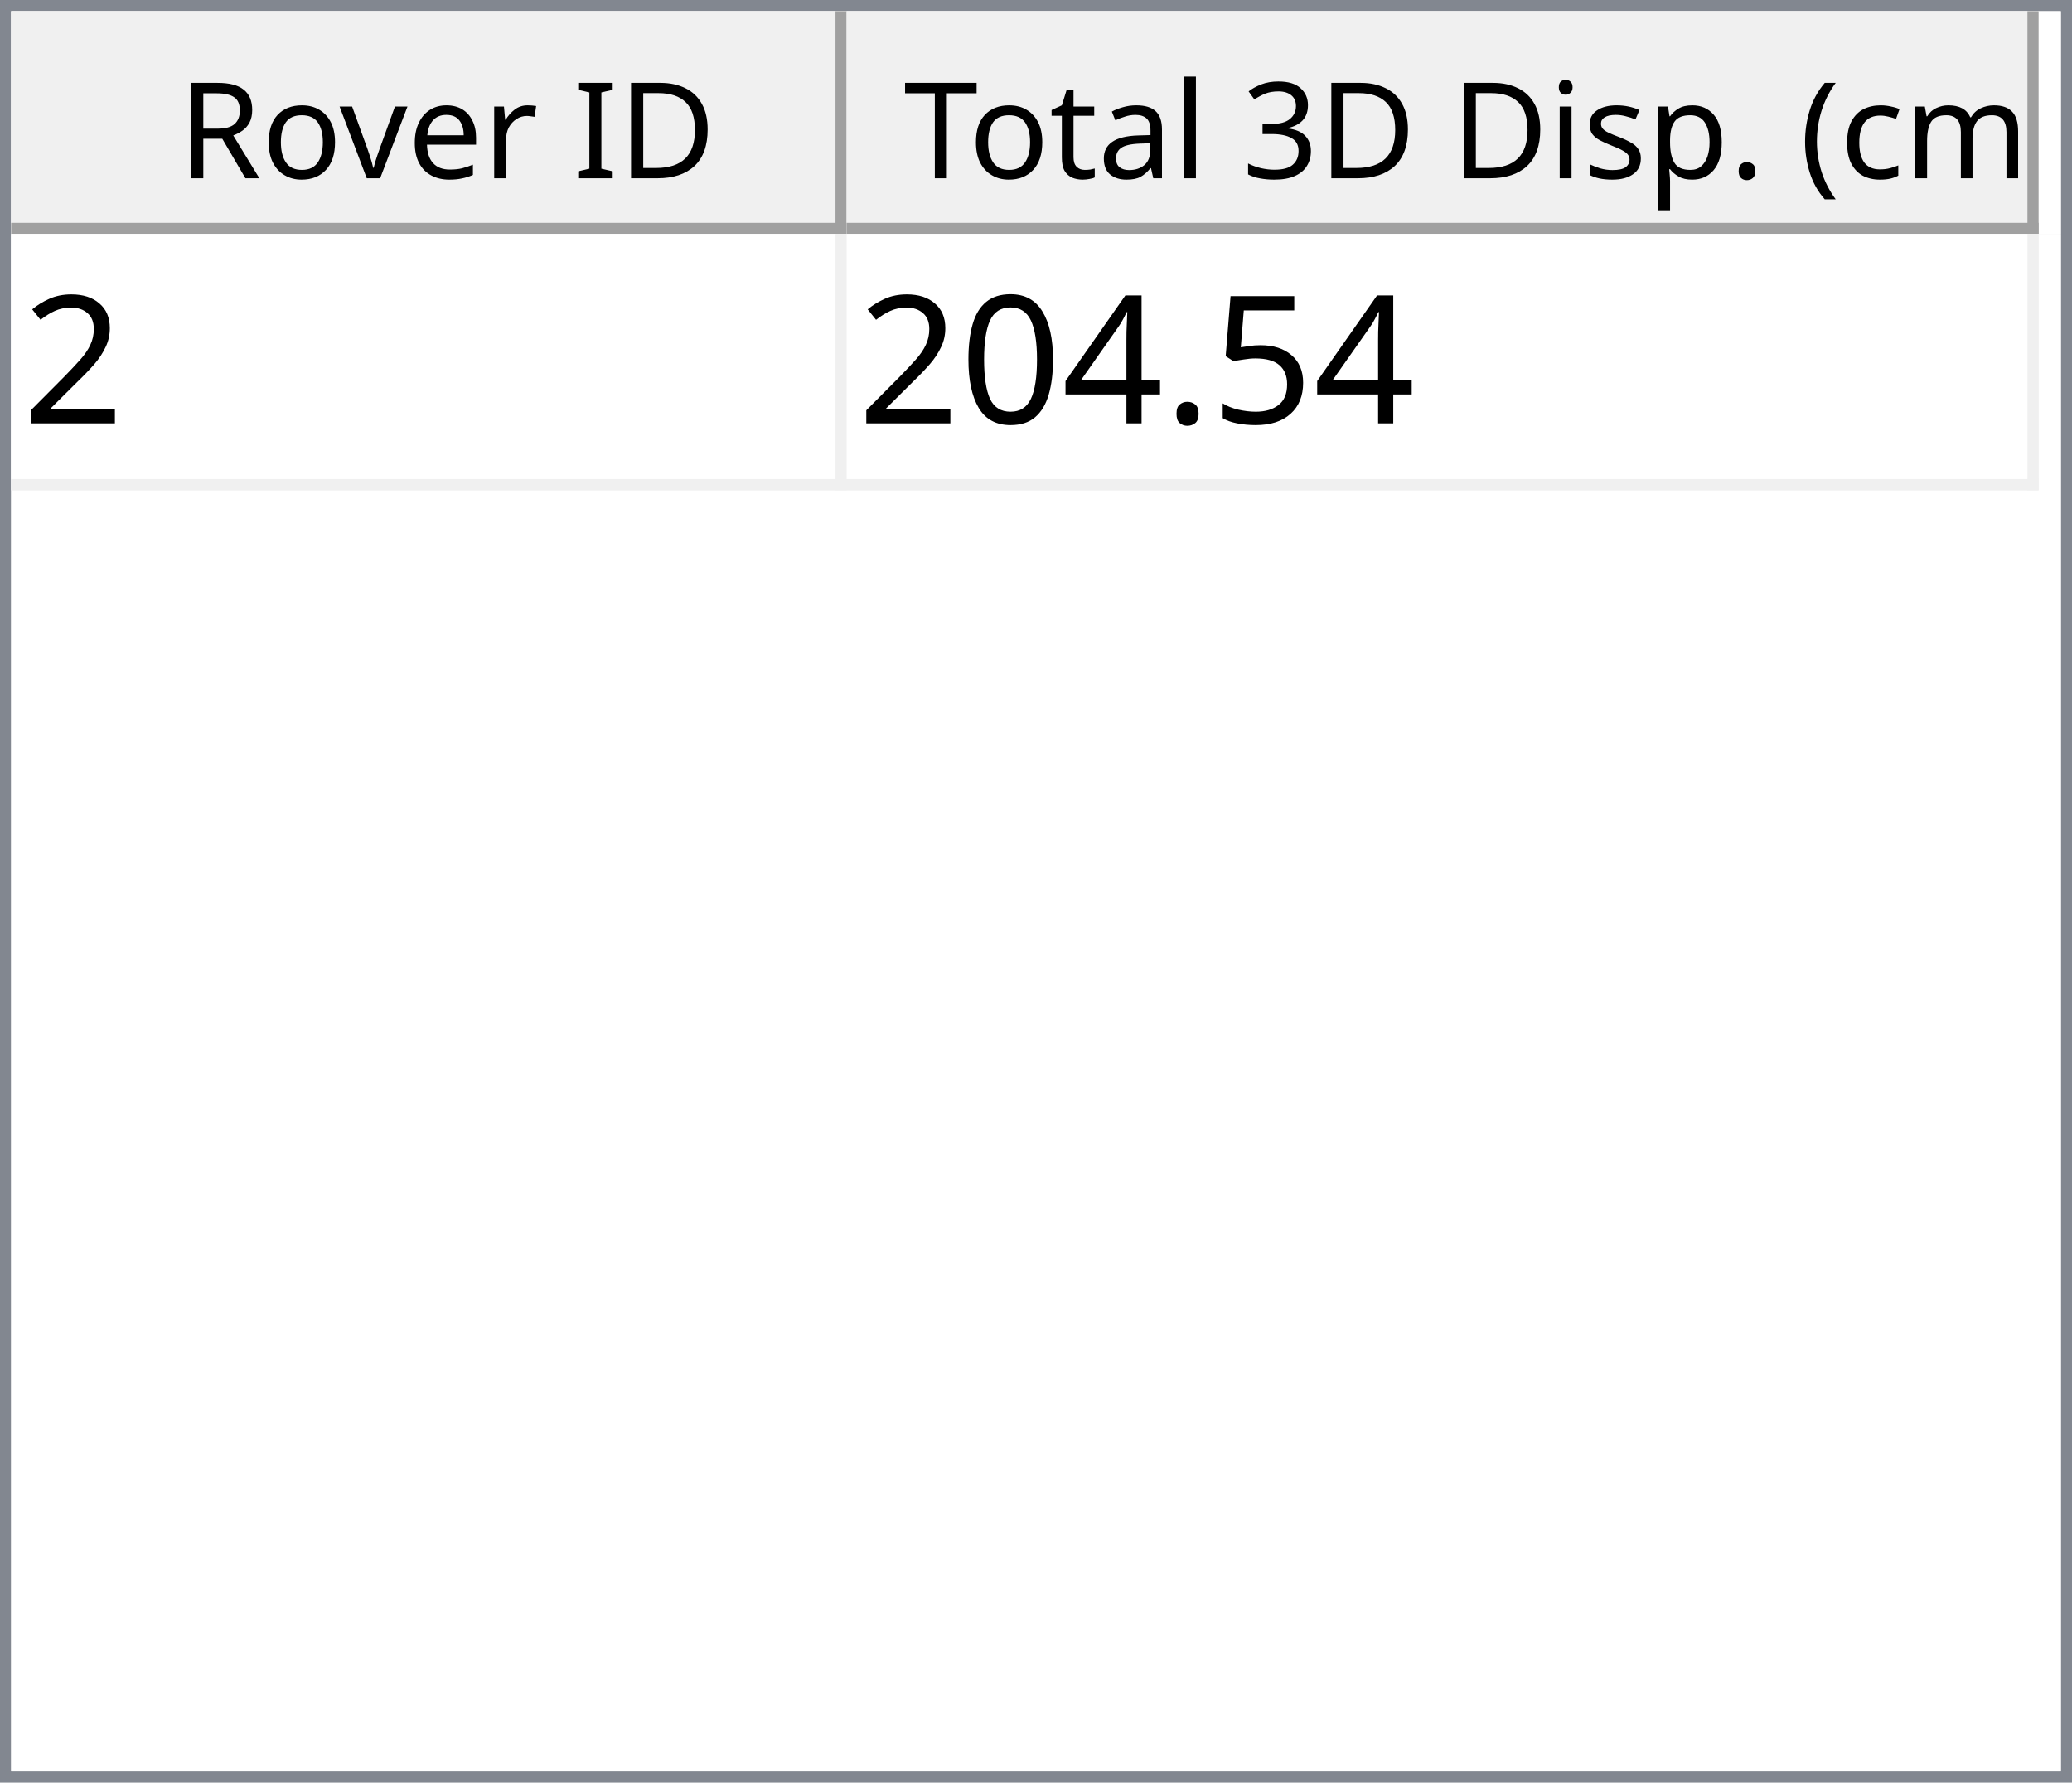
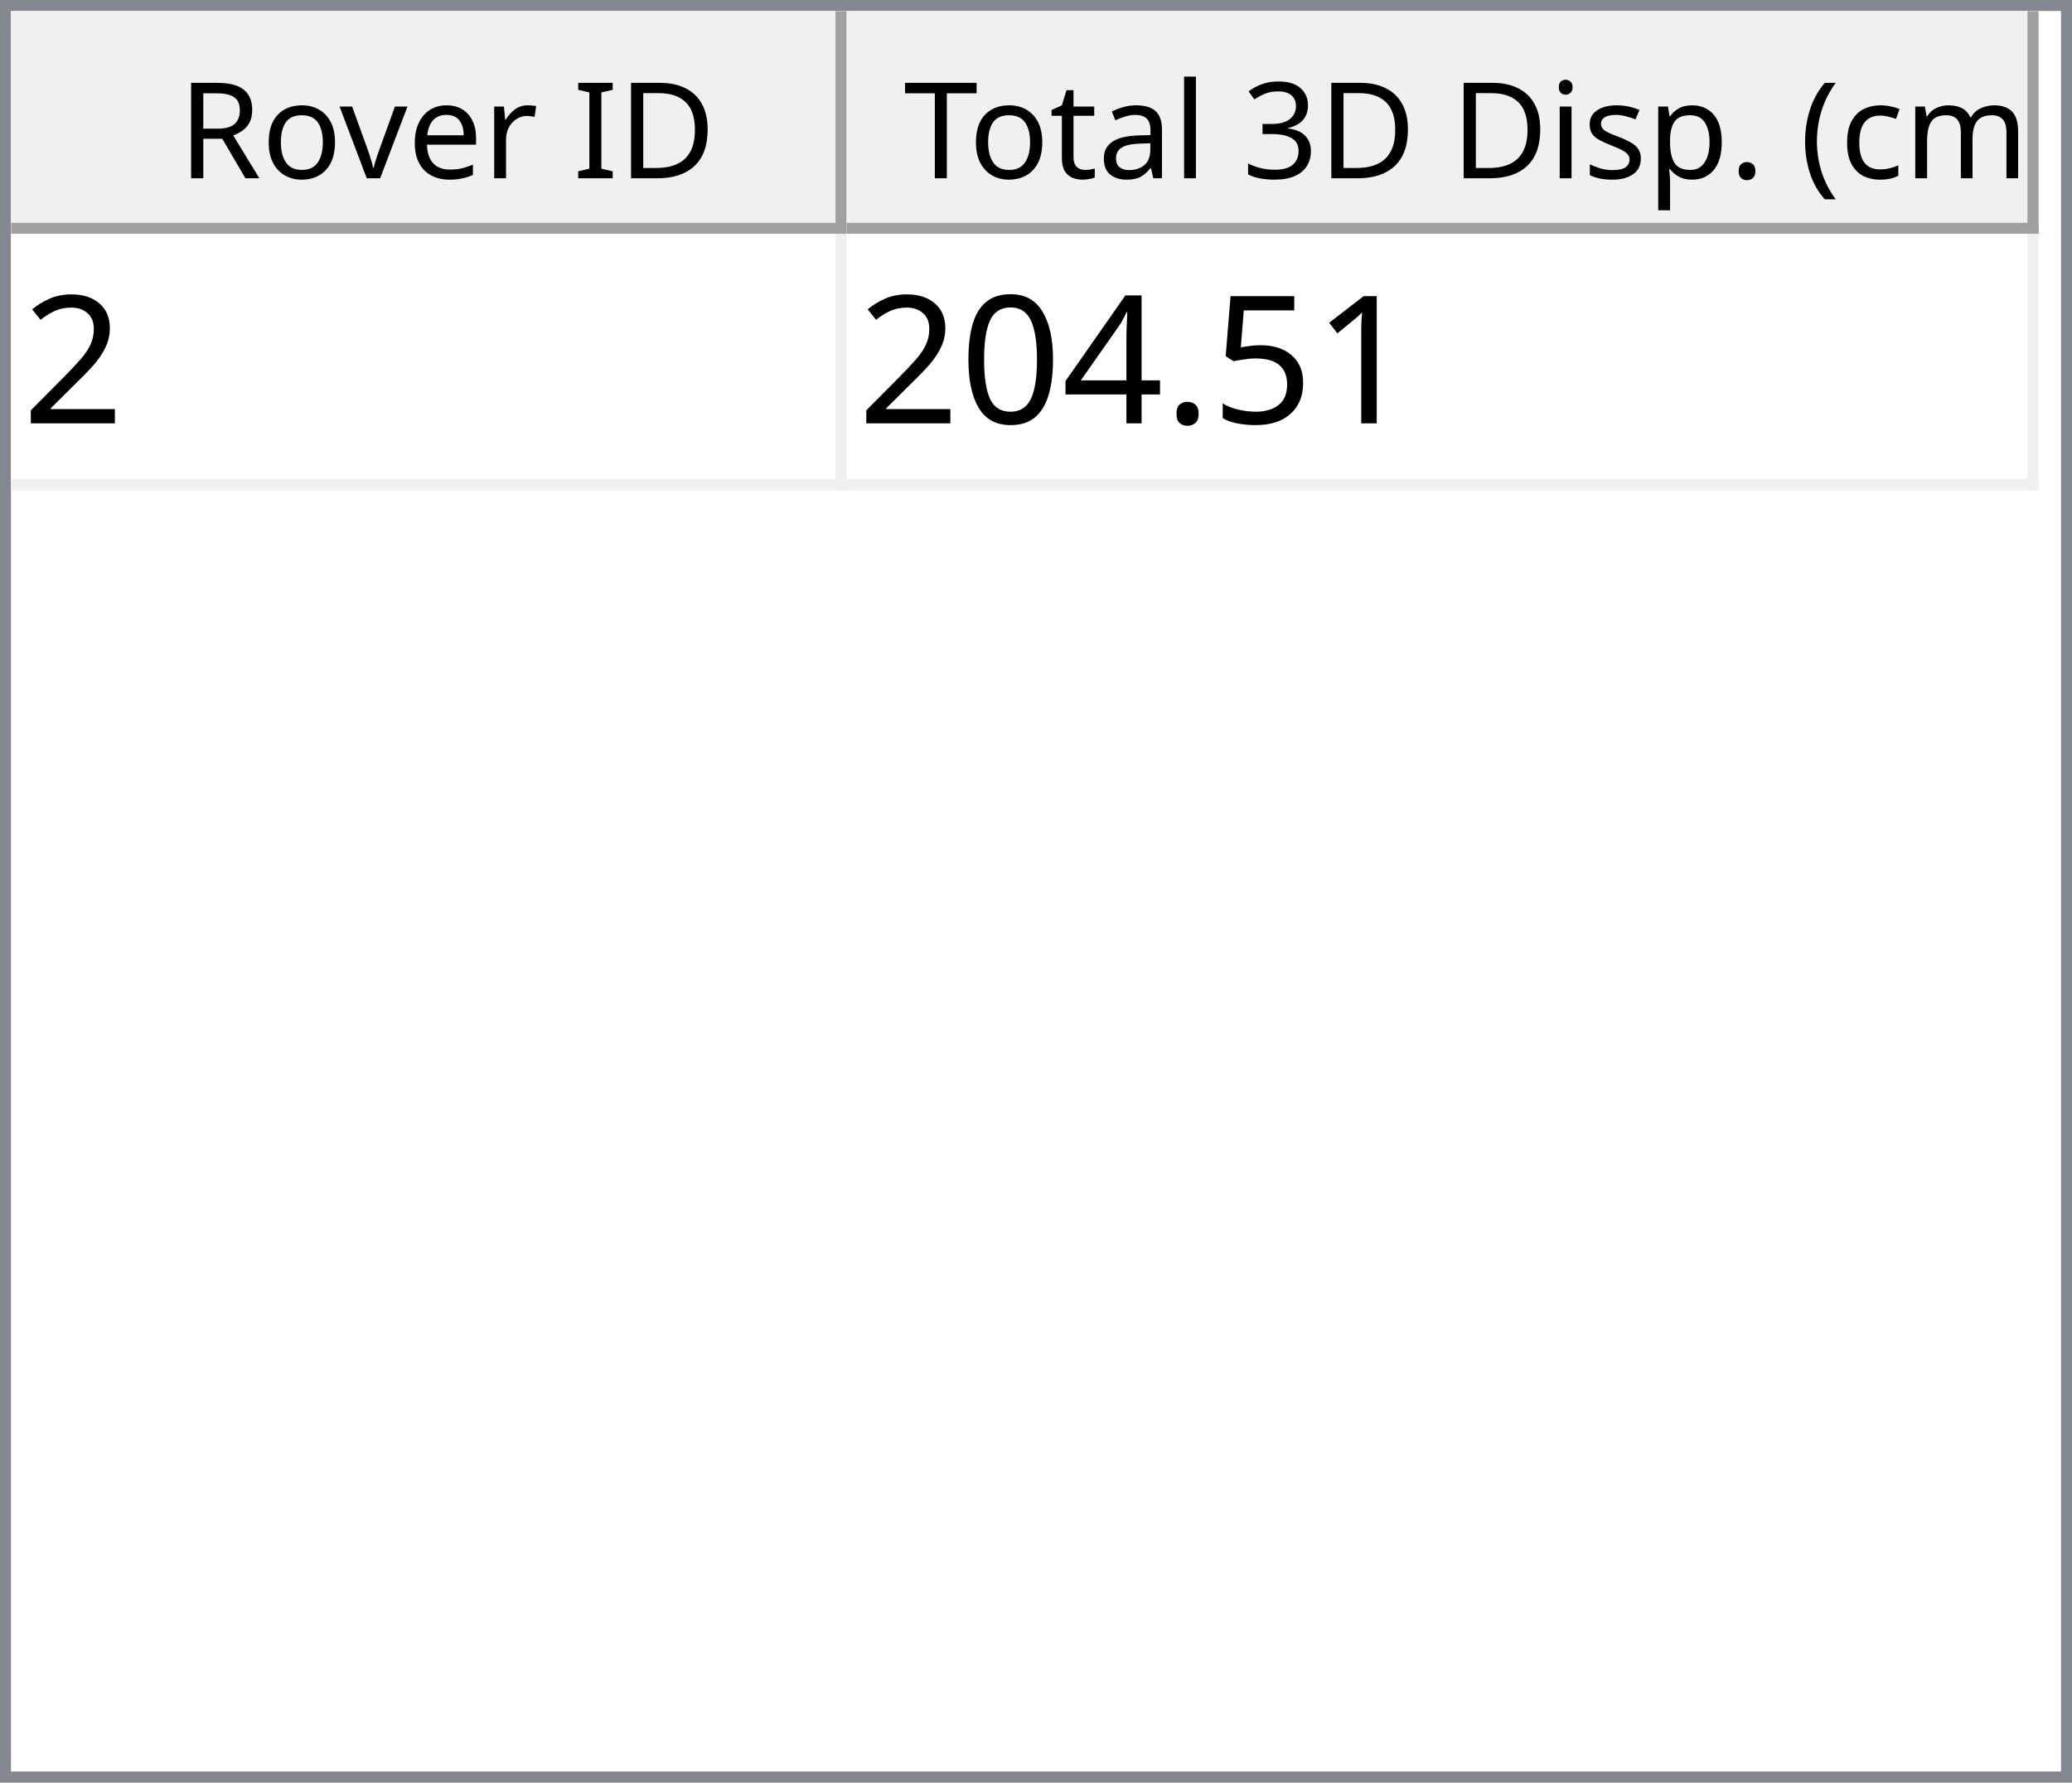
<svg xmlns="http://www.w3.org/2000/svg" style="fill-opacity:1; color-rendering:auto; color-interpolation:auto; text-rendering:auto; stroke:black; stroke-linecap:square; stroke-miterlimit:10; shape-rendering:auto; stroke-opacity:1; fill:black; stroke-dasharray:none; font-weight:normal; stroke-width:1; font-family:'Dialog'; font-style:normal; stroke-linejoin:miter; font-size:12px; stroke-dashoffset:0; image-rendering:auto;" width="186" height="160">
  <defs id="genericDefs" />
  <g>
    <defs id="defs1">
      <clipPath clipPathUnits="userSpaceOnUse" id="clipPath1">
        <path d="M0 0 L186 0 L186 160 L0 160 L0 0 Z" />
      </clipPath>
      <clipPath clipPathUnits="userSpaceOnUse" id="clipPath2">
        <path d="M0 0 L0 160 L186 160 L186 0 Z" />
      </clipPath>
      <clipPath clipPathUnits="userSpaceOnUse" id="clipPath3">
        <path d="M0 0 L0 20 L184 20 L184 0 Z" />
      </clipPath>
      <clipPath clipPathUnits="userSpaceOnUse" id="clipPath4">
        <path d="M0 0 L0 20 L75 20 L75 0 Z" />
      </clipPath>
      <clipPath clipPathUnits="userSpaceOnUse" id="clipPath5">
        <path d="M1 1 L1 19 L74 19 L74 1 Z" />
      </clipPath>
      <clipPath clipPathUnits="userSpaceOnUse" id="clipPath6">
        <path d="M0 0 L0 18 L73 18 L73 0 Z" />
      </clipPath>
      <clipPath clipPathUnits="userSpaceOnUse" id="clipPath7">
        <path d="M-0.5 -0.5 L-0.5 19.5 L74.5 19.5 L74.5 -0.5 Z" />
      </clipPath>
      <clipPath clipPathUnits="userSpaceOnUse" id="clipPath8">
        <path d="M0 0 L0 20 L107 20 L107 0 Z" />
      </clipPath>
      <clipPath clipPathUnits="userSpaceOnUse" id="clipPath9">
        <path d="M1 1 L1 19 L106 19 L106 1 Z" />
      </clipPath>
      <clipPath clipPathUnits="userSpaceOnUse" id="clipPath10">
        <path d="M0 0 L0 18 L105 18 L105 0 Z" />
      </clipPath>
      <clipPath clipPathUnits="userSpaceOnUse" id="clipPath11">
        <path d="M-0.5 -0.5 L-0.5 19.5 L106.5 19.5 L106.5 -0.5 Z" />
      </clipPath>
      <clipPath clipPathUnits="userSpaceOnUse" id="clipPath12">
        <path d="M0 0 L0 138 L184 138 L184 0 Z" />
      </clipPath>
      <clipPath clipPathUnits="userSpaceOnUse" id="clipPath13">
        <path d="M0 0 L0 23 L182 23 L182 0 Z" />
      </clipPath>
      <clipPath clipPathUnits="userSpaceOnUse" id="clipPath14">
        <path d="M-0.5 -0.5 L-0.5 22.5 L181.5 22.5 L181.5 -0.5 Z" />
      </clipPath>
      <clipPath clipPathUnits="userSpaceOnUse" id="clipPath15">
        <path d="M0 0 L0 22 L74 22 L74 0 Z" />
      </clipPath>
      <clipPath clipPathUnits="userSpaceOnUse" id="clipPath16">
        <path d="M0 0 L0 22 L106 22 L106 0 Z" />
      </clipPath>
      <font horiz-adv-x="64.551" id="font1">
        <font-face ascent="107.91" descent="25.098" units-per-em="100" style="font-style:normal; font-family:Segoe UI; font-weight:normal;" />
        <missing-glyph horiz-adv-x="64.551" d="M8.109 0 L8.109 68.266 L56.453 68.266 L56.453 0 L8.109 0 ZM15.328 7.234 L49.219 7.234 L49.219 61.031 L15.328 61.031 L15.328 7.234 Z" />
        <glyph unicode="D" horiz-adv-x="70.117" d="M9.188 0 L9.188 70.016 L28.516 70.016 Q65.531 70.016 65.531 35.891 Q65.531 19.672 55.25 9.836 Q44.969 0 27.734 0 L9.188 0 ZM17.391 62.594 L17.391 7.422 L27.828 7.422 Q41.609 7.422 49.273 14.797 Q56.938 22.172 56.938 35.688 Q56.938 62.594 28.328 62.594 L17.391 62.594 Z" />
        <glyph unicode="I" horiz-adv-x="26.611" d="M17.391 0 L9.188 0 L9.188 70.016 L17.391 70.016 L17.391 0 Z" />
        <glyph unicode=" " horiz-adv-x="27.393" d="" />
        <glyph unicode="r" horiz-adv-x="34.766" d="M34.188 41.891 Q32.078 43.5 28.125 43.5 Q23 43.5 19.555 38.672 Q16.109 33.844 16.109 25.484 L16.109 0 L8.109 0 L8.109 50 L16.109 50 L16.109 39.703 L16.312 39.703 Q18.016 44.969 21.531 47.922 Q25.047 50.875 29.391 50.875 Q32.516 50.875 34.188 50.203 L34.188 41.891 Z" />
        <glyph unicode="e" horiz-adv-x="52.295" d="M48.297 23 L12.984 23 Q13.188 14.656 17.484 10.109 Q21.781 5.562 29.297 5.562 Q37.75 5.562 44.828 11.141 L44.828 3.609 Q38.234 -1.172 27.391 -1.172 Q16.797 -1.172 10.742 5.641 Q4.688 12.453 4.688 24.812 Q4.688 36.469 11.305 43.82 Q17.922 51.172 27.734 51.172 Q37.547 51.172 42.922 44.828 Q48.297 38.484 48.297 27.203 L48.297 23 ZM40.094 29.781 Q40.047 36.719 36.75 40.578 Q33.453 44.438 27.594 44.438 Q21.922 44.438 17.969 40.383 Q14.016 36.328 13.094 29.781 L40.094 29.781 Z" />
        <glyph unicode="v" horiz-adv-x="47.9" d="M47.406 50 L27.484 0 L19.625 0 L0.688 50 L9.469 50 L22.172 13.672 Q23.578 9.672 23.922 6.688 L24.125 6.688 Q24.609 10.453 25.688 13.484 L38.969 50 L47.406 50 Z" />
        <glyph unicode="o" horiz-adv-x="58.594" d="M29 -1.172 Q17.922 -1.172 11.305 5.836 Q4.688 12.844 4.688 24.422 Q4.688 37.016 11.57 44.094 Q18.453 51.172 30.172 51.172 Q41.359 51.172 47.633 44.289 Q53.906 37.406 53.906 25.203 Q53.906 13.234 47.141 6.031 Q40.375 -1.172 29 -1.172 ZM29.594 44.438 Q21.875 44.438 17.383 39.188 Q12.891 33.938 12.891 24.703 Q12.891 15.828 17.43 10.695 Q21.969 5.562 29.594 5.562 Q37.359 5.562 41.531 10.594 Q45.703 15.625 45.703 24.906 Q45.703 34.281 41.531 39.359 Q37.359 44.438 29.594 44.438 Z" />
        <glyph unicode="R" horiz-adv-x="59.814" d="M59.375 0 L49.609 0 L37.891 19.625 Q36.281 22.359 34.766 24.289 Q33.25 26.219 31.664 27.438 Q30.078 28.656 28.25 29.219 Q26.422 29.781 24.125 29.781 L17.391 29.781 L17.391 0 L9.188 0 L9.188 70.016 L30.078 70.016 Q34.672 70.016 38.555 68.867 Q42.438 67.719 45.289 65.375 Q48.141 63.031 49.758 59.547 Q51.375 56.062 51.375 51.375 Q51.375 47.703 50.273 44.656 Q49.172 41.609 47.148 39.211 Q45.125 36.812 42.266 35.133 Q39.406 33.453 35.844 32.516 L35.844 32.328 Q37.594 31.547 38.891 30.547 Q40.188 29.547 41.359 28.18 Q42.531 26.812 43.68 25.078 Q44.828 23.344 46.234 21.047 L59.375 0 ZM17.391 62.594 L17.391 37.203 L28.516 37.203 Q31.594 37.203 34.203 38.133 Q36.812 39.062 38.719 40.797 Q40.625 42.531 41.703 45.047 Q42.781 47.562 42.781 50.688 Q42.781 56.297 39.141 59.445 Q35.5 62.594 28.609 62.594 L17.391 62.594 Z" />
        <glyph unicode=")" horiz-adv-x="30.176" d="M8.297 -15.922 L1.172 -15.922 Q16.406 2.344 16.406 26.812 Q16.406 51.469 1.078 70.016 L8.297 70.016 Q23.531 52.156 23.531 26.703 Q23.531 1.375 8.297 -15.922 Z" />
        <glyph unicode="m" horiz-adv-x="86.133" d="M79.109 0 L71.094 0 L71.094 28.719 Q71.094 37.016 68.531 40.727 Q65.969 44.438 59.906 44.438 Q54.781 44.438 51.195 39.75 Q47.609 35.062 47.609 28.516 L47.609 0 L39.594 0 L39.594 29.688 Q39.594 44.438 28.219 44.438 Q22.953 44.438 19.531 40.016 Q16.109 35.594 16.109 28.516 L16.109 0 L8.109 0 L8.109 50 L16.109 50 L16.109 42.094 L16.312 42.094 Q21.625 51.172 31.844 51.172 Q36.969 51.172 40.773 48.312 Q44.578 45.453 46 40.828 Q51.562 51.172 62.594 51.172 Q79.109 51.172 79.109 30.812 L79.109 0 Z" />
        <glyph unicode="c" horiz-adv-x="46.191" d="M42.188 2.297 Q36.422 -1.172 28.516 -1.172 Q17.828 -1.172 11.258 5.789 Q4.688 12.75 4.688 23.828 Q4.688 36.188 11.766 43.68 Q18.844 51.172 30.672 51.172 Q37.25 51.172 42.281 48.734 L42.281 40.531 Q36.719 44.438 30.375 44.438 Q22.703 44.438 17.797 38.945 Q12.891 33.453 12.891 24.516 Q12.891 15.719 17.508 10.641 Q22.125 5.562 29.891 5.562 Q36.422 5.562 42.188 9.906 L42.188 2.297 Z" />
        <glyph unicode="(" horiz-adv-x="30.176" d="M29.109 -15.922 L21.969 -15.922 Q6.844 1.375 6.844 26.703 Q6.844 52.156 21.969 70.016 L29.203 70.016 Q13.875 51.469 13.875 26.812 Q13.875 2.344 29.109 -15.922 Z" />
        <glyph unicode="." horiz-adv-x="21.68" d="M10.891 -1.078 Q8.641 -1.078 7.055 0.539 Q5.469 2.156 5.469 4.391 Q5.469 6.641 7.055 8.273 Q8.641 9.906 10.891 9.906 Q13.188 9.906 14.797 8.273 Q16.406 6.641 16.406 4.391 Q16.406 2.156 14.797 0.539 Q13.188 -1.078 10.891 -1.078 Z" />
        <glyph unicode="p" horiz-adv-x="58.789" d="M16.312 7.234 L16.109 7.234 L16.109 -23 L8.109 -23 L8.109 50 L16.109 50 L16.109 41.219 L16.312 41.219 Q22.219 51.172 33.594 51.172 Q43.266 51.172 48.688 44.461 Q54.109 37.75 54.109 26.469 Q54.109 13.922 48 6.375 Q41.891 -1.172 31.297 -1.172 Q21.578 -1.172 16.312 7.234 ZM16.109 27.391 L16.109 20.406 Q16.109 14.203 20.141 9.883 Q24.172 5.562 30.375 5.562 Q37.641 5.562 41.773 11.133 Q45.906 16.703 45.906 26.609 Q45.906 34.969 42.047 39.703 Q38.188 44.438 31.594 44.438 Q24.609 44.438 20.359 39.578 Q16.109 34.719 16.109 27.391 Z" />
        <glyph unicode="s" horiz-adv-x="42.432" d="M5.078 1.812 L5.078 10.406 Q11.625 5.562 19.484 5.562 Q30.031 5.562 30.031 12.594 Q30.031 14.594 29.125 15.992 Q28.219 17.391 26.68 18.461 Q25.141 19.531 23.07 20.383 Q21 21.234 18.609 22.172 Q15.281 23.484 12.766 24.828 Q10.25 26.172 8.57 27.859 Q6.891 29.547 6.031 31.695 Q5.172 33.844 5.172 36.719 Q5.172 40.234 6.789 42.945 Q8.406 45.656 11.086 47.484 Q13.766 49.312 17.211 50.242 Q20.656 51.172 24.312 51.172 Q30.812 51.172 35.938 48.922 L35.938 40.828 Q30.422 44.438 23.25 44.438 Q21 44.438 19.195 43.922 Q17.391 43.406 16.094 42.477 Q14.797 41.547 14.086 40.258 Q13.375 38.969 13.375 37.406 Q13.375 35.453 14.086 34.133 Q14.797 32.812 16.164 31.789 Q17.531 30.766 19.484 29.938 Q21.438 29.109 23.922 28.125 Q27.25 26.859 29.883 25.516 Q32.516 24.172 34.375 22.484 Q36.234 20.797 37.234 18.602 Q38.234 16.406 38.234 13.375 Q38.234 9.672 36.602 6.938 Q34.969 4.203 32.234 2.398 Q29.5 0.594 25.93 -0.289 Q22.359 -1.172 18.453 -1.172 Q10.75 -1.172 5.078 1.812 Z" />
        <glyph unicode="i" horiz-adv-x="24.219" d="M12.203 62.703 Q10.062 62.703 8.547 64.164 Q7.031 65.625 7.031 67.875 Q7.031 70.125 8.547 71.609 Q10.062 73.094 12.203 73.094 Q14.406 73.094 15.945 71.609 Q17.484 70.125 17.484 67.875 Q17.484 65.719 15.945 64.211 Q14.406 62.703 12.203 62.703 ZM16.109 0 L8.109 0 L8.109 50 L16.109 50 L16.109 0 Z" />
        <glyph unicode="3" horiz-adv-x="53.906" d="M46.531 19.828 Q46.531 15.094 44.75 11.211 Q42.969 7.328 39.719 4.57 Q36.469 1.812 31.93 0.297 Q27.391 -1.219 21.922 -1.219 Q11.922 -1.219 6 2.594 L6 11.188 Q13.094 5.609 22.219 5.609 Q25.875 5.609 28.828 6.539 Q31.781 7.469 33.906 9.227 Q36.031 10.984 37.18 13.477 Q38.328 15.969 38.328 19.094 Q38.328 32.812 18.797 32.812 L12.984 32.812 L12.984 39.594 L18.5 39.594 Q35.797 39.594 35.797 52.484 Q35.797 64.406 22.609 64.406 Q15.188 64.406 8.688 59.422 L8.688 67.188 Q15.375 71.188 24.609 71.188 Q29 71.188 32.57 69.969 Q36.141 68.75 38.68 66.555 Q41.219 64.359 42.609 61.281 Q44 58.203 44 54.5 Q44 40.672 30.031 36.719 L30.031 36.531 Q33.594 36.141 36.625 34.797 Q39.656 33.453 41.852 31.305 Q44.047 29.156 45.289 26.25 Q46.531 23.344 46.531 19.828 Z" />
        <glyph unicode="l" horiz-adv-x="24.219" d="M16.109 0 L8.109 0 L8.109 74.031 L16.109 74.031 L16.109 0 Z" />
        <glyph unicode="a" horiz-adv-x="50.879" d="M43.891 0 L35.891 0 L35.891 7.812 L35.688 7.812 Q30.469 -1.172 20.312 -1.172 Q12.844 -1.172 8.617 2.781 Q4.391 6.734 4.391 13.281 Q4.391 27.297 20.906 29.594 L35.891 31.688 Q35.891 44.438 25.594 44.438 Q16.547 44.438 9.281 38.281 L9.281 46.484 Q16.656 51.172 26.266 51.172 Q43.891 51.172 43.891 32.516 L43.891 0 ZM35.891 25.297 L23.828 23.641 Q18.266 22.859 15.43 20.875 Q12.594 18.891 12.594 13.875 Q12.594 10.203 15.211 7.883 Q17.828 5.562 22.172 5.562 Q28.125 5.562 32.008 9.742 Q35.891 13.922 35.891 20.312 L35.891 25.297 Z" />
        <glyph unicode="t" horiz-adv-x="33.887" d="M31.297 0.484 Q28.469 -1.078 23.828 -1.078 Q10.688 -1.078 10.688 13.578 L10.688 43.172 L2.094 43.172 L2.094 50 L10.688 50 L10.688 62.203 L18.703 64.797 L18.703 50 L31.297 50 L31.297 43.172 L18.703 43.172 L18.703 14.984 Q18.703 9.969 20.414 7.82 Q22.125 5.672 26.078 5.672 Q29.109 5.672 31.297 7.328 L31.297 0.484 Z" />
        <glyph unicode="T" horiz-adv-x="52.393" d="M50.594 62.594 L30.375 62.594 L30.375 0 L22.172 0 L22.172 62.594 L2 62.594 L2 70.016 L50.594 70.016 L50.594 62.594 Z" />
      </font>
      <font horiz-adv-x="75.0" id="font2">
        <font-face ascent="100.537" descent="21.973" units-per-em="100" style="font-style:normal; font-family:sans-serif; font-weight:normal;" />
        <missing-glyph horiz-adv-x="75.0" d="M12.5 0 L12.5 62.5 L62.5 62.5 L62.5 0 L12.5 0 ZM14.062 1.562 L60.938 1.562 L60.938 60.938 L14.062 60.938 L14.062 1.562 Z" />
        <glyph unicode="2" horiz-adv-x="55.615" d="M50.344 8.453 L50.344 0 L3.031 0 Q2.938 3.172 4.047 6.109 Q5.859 10.938 9.836 15.625 Q13.812 20.312 21.344 26.469 Q33.016 36.031 37.117 41.625 Q41.219 47.219 41.219 52.203 Q41.219 57.422 37.477 61.008 Q33.734 64.594 27.734 64.594 Q21.391 64.594 17.578 60.789 Q13.766 56.984 13.719 50.25 L4.688 51.172 Q5.609 61.281 11.664 66.578 Q17.719 71.875 27.938 71.875 Q38.234 71.875 44.242 66.164 Q50.25 60.453 50.25 52 Q50.25 47.703 48.492 43.555 Q46.734 39.406 42.656 34.812 Q38.578 30.219 29.109 22.219 Q21.188 15.578 18.945 13.211 Q16.703 10.844 15.234 8.453 L50.344 8.453 Z" />
+         <glyph unicode="1" horiz-adv-x="55.615" d="M37.25 0 L28.469 0 L28.469 56 Q25.297 52.984 20.141 49.953 Q14.984 46.922 10.891 45.406 L10.891 53.906 Q18.266 57.375 23.781 62.305 Q29.297 67.234 31.594 71.875 L37.25 71.875 L37.25 0 Z" />
        <glyph unicode="5" horiz-adv-x="55.615" d="M4.156 18.75 L13.375 19.531 Q14.406 12.797 18.141 9.398 Q21.875 6 27.156 6 Q33.5 6 37.891 10.789 Q42.281 15.578 42.281 23.484 Q42.281 31 38.062 35.352 Q33.844 39.703 27 39.703 Q22.75 39.703 19.336 37.773 Q15.922 35.844 13.969 32.766 L5.719 33.844 L12.641 70.609 L48.25 70.609 L48.25 62.203 L19.672 62.203 L15.828 42.969 Q22.266 47.469 29.344 47.469 Q38.719 47.469 45.164 40.969 Q51.609 34.469 51.609 24.266 Q51.609 14.547 45.953 7.469 Q39.062 -1.219 27.156 -1.219 Q17.391 -1.219 11.211 4.25 Q5.031 9.719 4.156 18.75 Z" />
        <glyph unicode="." horiz-adv-x="27.783" d="M9.078 0 L9.078 10.016 L19.094 10.016 L19.094 0 L9.078 0 Z" />
        <glyph unicode="4" horiz-adv-x="55.615" d="M32.328 0 L32.328 17.141 L1.266 17.141 L1.266 25.203 L33.938 71.578 L41.109 71.578 L41.109 25.203 L50.781 25.203 L50.781 17.141 L41.109 17.141 L41.109 0 L32.328 0 ZM32.328 25.203 L32.328 57.469 L9.906 25.203 L32.328 25.203 Z" />
        <glyph unicode="0" horiz-adv-x="55.615" d="M4.156 35.297 Q4.156 48 6.766 55.742 Q9.375 63.484 14.523 67.68 Q19.672 71.875 27.484 71.875 Q33.25 71.875 37.594 69.555 Q41.938 67.234 44.773 62.867 Q47.609 58.5 49.219 52.227 Q50.828 45.953 50.828 35.297 Q50.828 22.703 48.242 14.969 Q45.656 7.234 40.508 3.008 Q35.359 -1.219 27.484 -1.219 Q17.141 -1.219 11.234 6.203 Q4.156 15.141 4.156 35.297 ZM13.188 35.297 Q13.188 17.672 17.312 11.836 Q21.438 6 27.484 6 Q33.547 6 37.672 11.859 Q41.797 17.719 41.797 35.297 Q41.797 52.984 37.672 58.789 Q33.547 64.594 27.391 64.594 Q21.344 64.594 17.719 59.469 Q13.188 52.938 13.188 35.297 Z" />
      </font>
    </defs>
    <g style="fill:white; stroke:white;">
      <rect x="0" y="0" width="186" style="clip-path:url(#clipPath1); stroke:none;" height="160" />
    </g>
    <g style="fill:white; text-rendering:optimizeSpeed; color-rendering:optimizeSpeed; image-rendering:optimizeSpeed; shape-rendering:crispEdges; stroke:white; color-interpolation:sRGB;">
      <rect x="0" width="186" height="160" y="0" style="stroke:none;" />
      <path style="stroke:none;" d="M0 160 L186 160 L186 0 L0 0 Z" />
    </g>
    <g style="fill:rgb(240,240,240); font-family:'Segoe UI'; stroke:rgb(240,240,240);">
      <rect x="0" y="0" width="186" style="clip-path:url(#clipPath2); stroke:none;" height="160" />
    </g>
    <g style="fill:rgb(130,135,144); font-family:'Segoe UI'; stroke:rgb(130,135,144);">
      <path d="M0 0 L186 0 L186 160 L0 160 L0 0 ZM1 1 L185 1 L185 159 L1 159 L1 1 Z" style="fill-rule:evenodd; clip-path:url(#clipPath2); stroke:none;" />
    </g>
    <g style="fill:white; font-family:'Segoe UI'; stroke:white;" transform="translate(1,1)">
      <rect x="0" y="0" width="184" style="clip-path:url(#clipPath3); stroke:none;" height="20" />
    </g>
    <g style="fill:rgb(240,240,240); font-family:'Segoe UI'; stroke:rgb(240,240,240);" transform="translate(1,1)">
      <rect x="0" y="0" width="75" style="clip-path:url(#clipPath4); stroke:none;" height="20" />
    </g>
    <g style="font-family:'Segoe UI';" transform="translate(2,2)">
      <text x="14" xml:space="preserve" y="14" style="clip-path:url(#clipPath6); stroke:none;">Rover ID</text>
    </g>
    <g style="fill:rgb(160,160,160); font-family:'Segoe UI'; stroke:rgb(160,160,160); stroke-linejoin:bevel;" transform="translate(1.5,1.5)">
      <line x1="74" x2="74" y1="0" style="fill:none; clip-path:url(#clipPath7);" y2="19" />
    </g>
    <g style="fill:rgb(160,160,160); font-family:'Segoe UI'; stroke:rgb(160,160,160); stroke-linejoin:bevel;" transform="matrix(1,0,0,1,1,1) translate(0.5,0.5)">
      <line x1="0" x2="74" y1="19" style="fill:none; clip-path:url(#clipPath7);" y2="19" />
    </g>
    <g style="fill:rgb(240,240,240); font-family:'Segoe UI'; stroke:rgb(240,240,240);" transform="translate(76,1)">
      <rect x="0" y="0" width="107" style="clip-path:url(#clipPath8); stroke:none;" height="20" />
    </g>
    <g style="font-family:'Segoe UI';" transform="translate(77,2)">
      <text x="1" xml:space="preserve" y="14" style="clip-path:url(#clipPath10); stroke:none;"> Total 3D Disp. (cm)</text>
    </g>
    <g style="fill:rgb(160,160,160); font-family:'Segoe UI'; stroke:rgb(160,160,160); stroke-linejoin:bevel;" transform="translate(76.5,1.5)">
      <line x1="106" x2="106" y1="0" style="fill:none; clip-path:url(#clipPath11);" y2="19" />
    </g>
    <g style="fill:rgb(160,160,160); font-family:'Segoe UI'; stroke:rgb(160,160,160); stroke-linejoin:bevel;" transform="matrix(1,0,0,1,76,1) translate(0.5,0.5)">
      <line x1="0" x2="106" y1="19" style="fill:none; clip-path:url(#clipPath11);" y2="19" />
    </g>
    <g style="fill:white; font-family:'Segoe UI'; stroke:white;" transform="translate(1,21)">
      <rect x="0" y="0" width="184" style="clip-path:url(#clipPath12); stroke:none;" height="138" />
    </g>
    <g style="fill:rgb(240,240,240); font-size:16px; font-family:sans-serif; stroke:rgb(240,240,240);" transform="translate(1,21)">
      <rect x="0" y="0" width="182" style="clip-path:url(#clipPath13); stroke:none;" height="23" />
      <line transform="translate(0.5,0.5)" x1="0" x2="181" y1="22" style="clip-path:url(#clipPath14); fill:none; stroke-linejoin:bevel;" y2="22" />
    </g>
    <g transform="matrix(1,0,0,1,1,21) translate(0.5,0.5)" style="fill:rgb(240,240,240); font-size:16px; font-family:sans-serif; stroke:rgb(240,240,240); stroke-linejoin:bevel;">
      <line x1="74" x2="74" y1="0" style="fill:none; clip-path:url(#clipPath14);" y2="22" />
    </g>
    <g transform="matrix(1,0,0,1,1,21) translate(0.5,0.5)" style="fill:rgb(240,240,240); font-size:16px; font-family:sans-serif; stroke:rgb(240,240,240); stroke-linejoin:bevel;">
      <line x1="181" x2="181" y1="0" style="fill:none; clip-path:url(#clipPath14);" y2="22" />
    </g>
    <g style="fill:white; font-size:16px; font-family:sans-serif; stroke:white;" transform="matrix(1,0,0,1,1,21)">
      <rect x="0" y="0" width="74" style="clip-path:url(#clipPath15); stroke:none;" height="22" />
      <text x="1" y="17" style="fill:black; clip-path:url(#clipPath15); stroke:none;" xml:space="preserve">2</text>
    </g>
    <g style="fill:white; font-size:16px; font-family:sans-serif; stroke:white;" transform="matrix(1,0,0,1,1,21) translate(75,0)">
      <rect x="0" y="0" width="106" style="clip-path:url(#clipPath16); stroke:none;" height="22" />
-       <text x="1" y="17" style="fill:black; clip-path:url(#clipPath16); stroke:none;" xml:space="preserve">204.54</text>
+       <text x="1" y="17" style="fill:black; clip-path:url(#clipPath16); stroke:none;" xml:space="preserve">204.51</text>
    </g>
  </g>
</svg>
